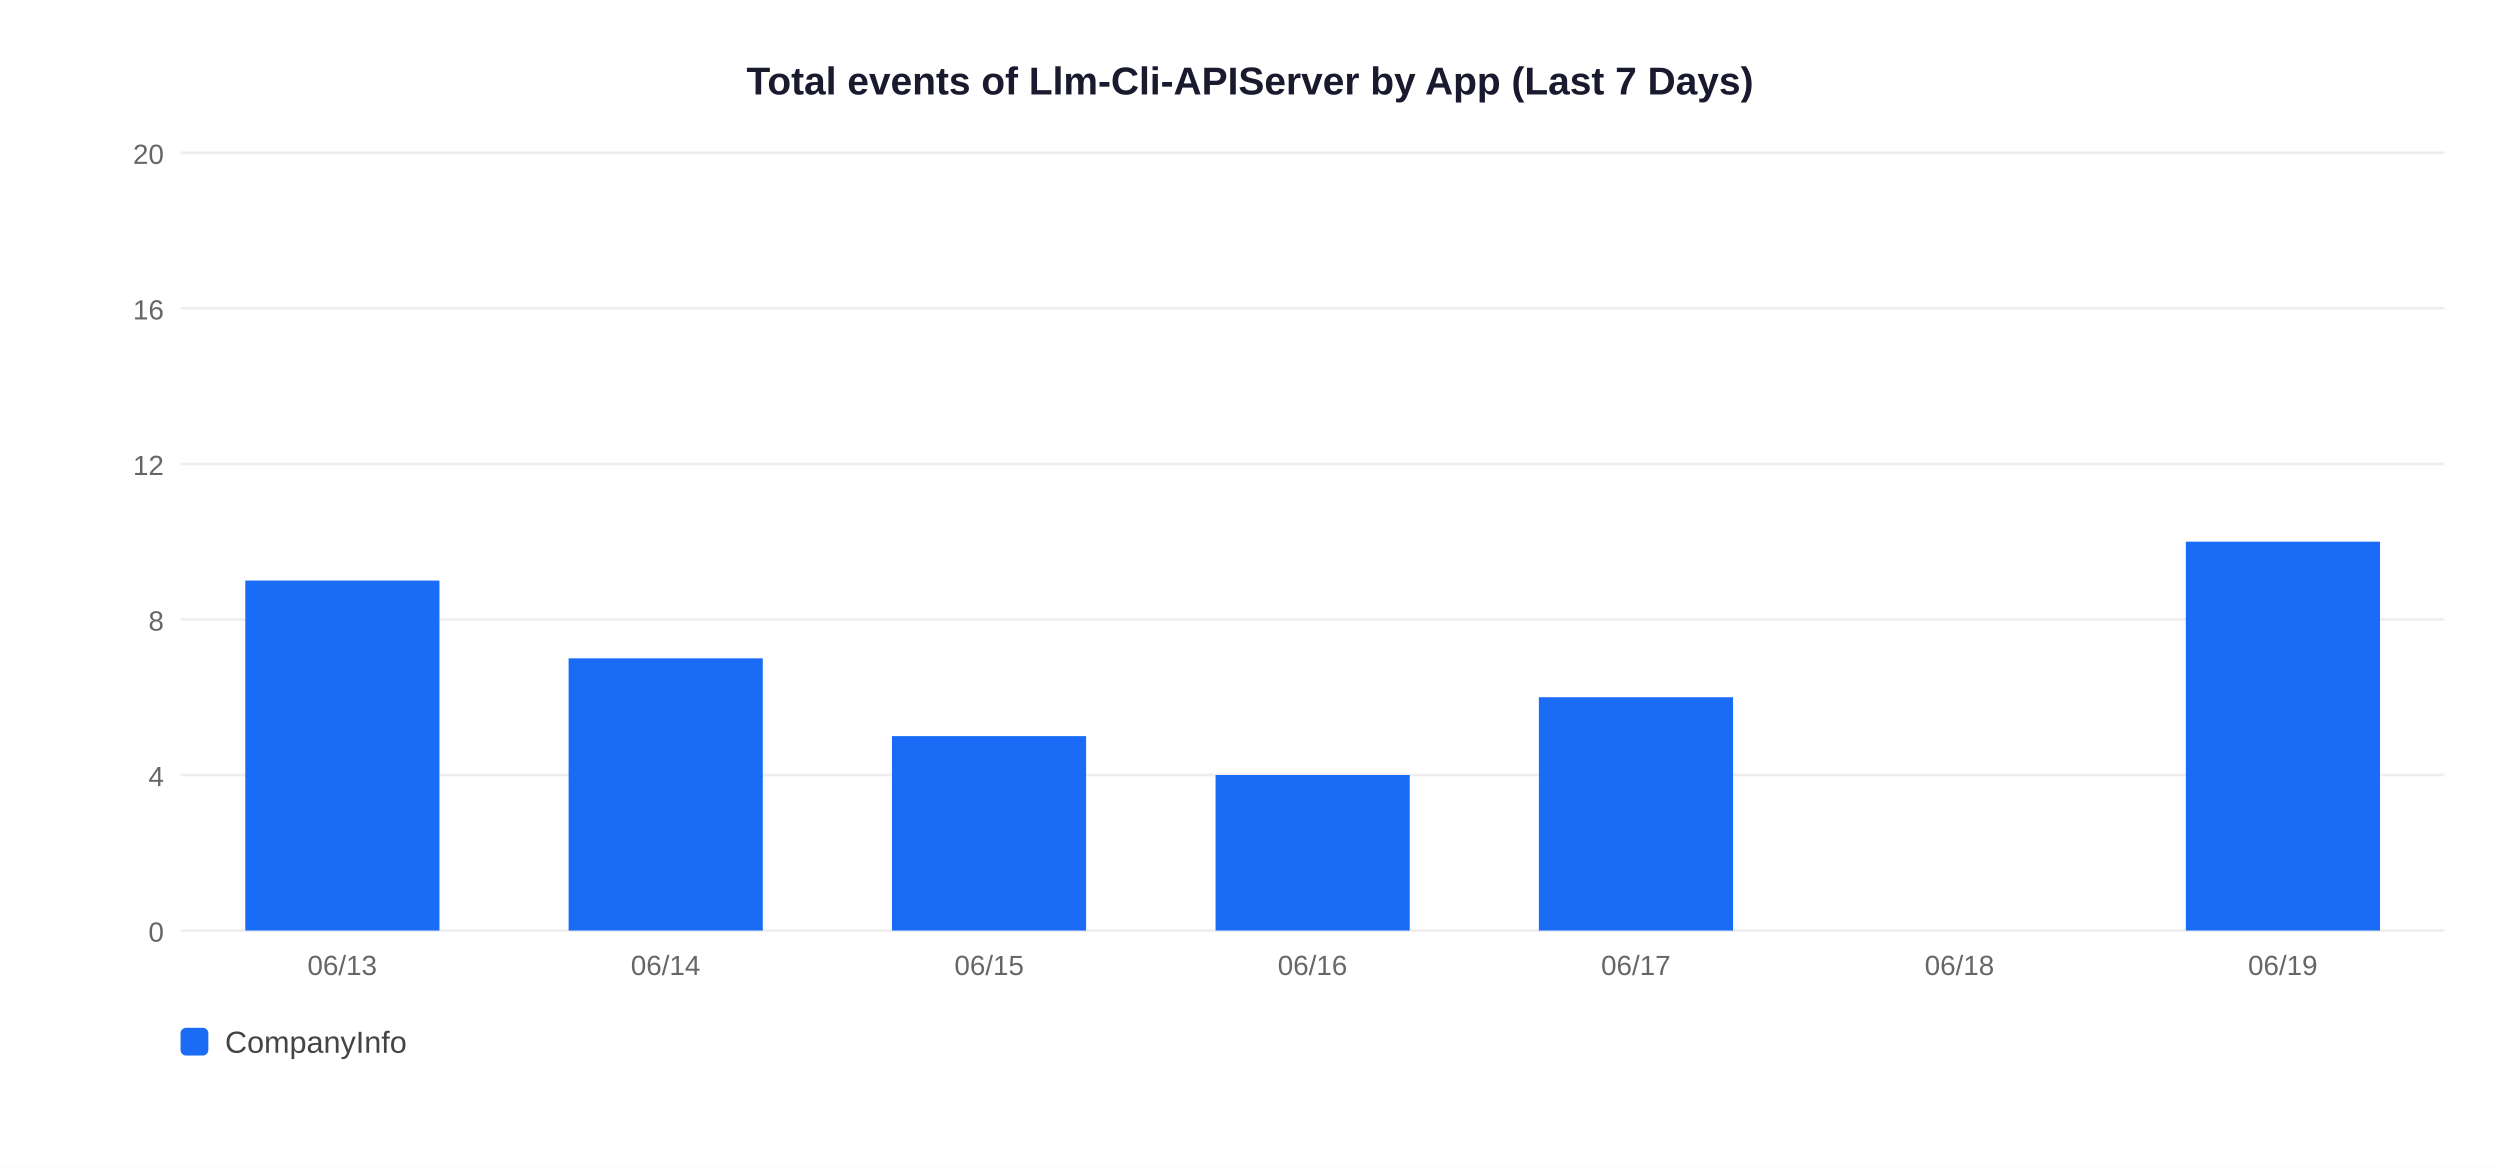
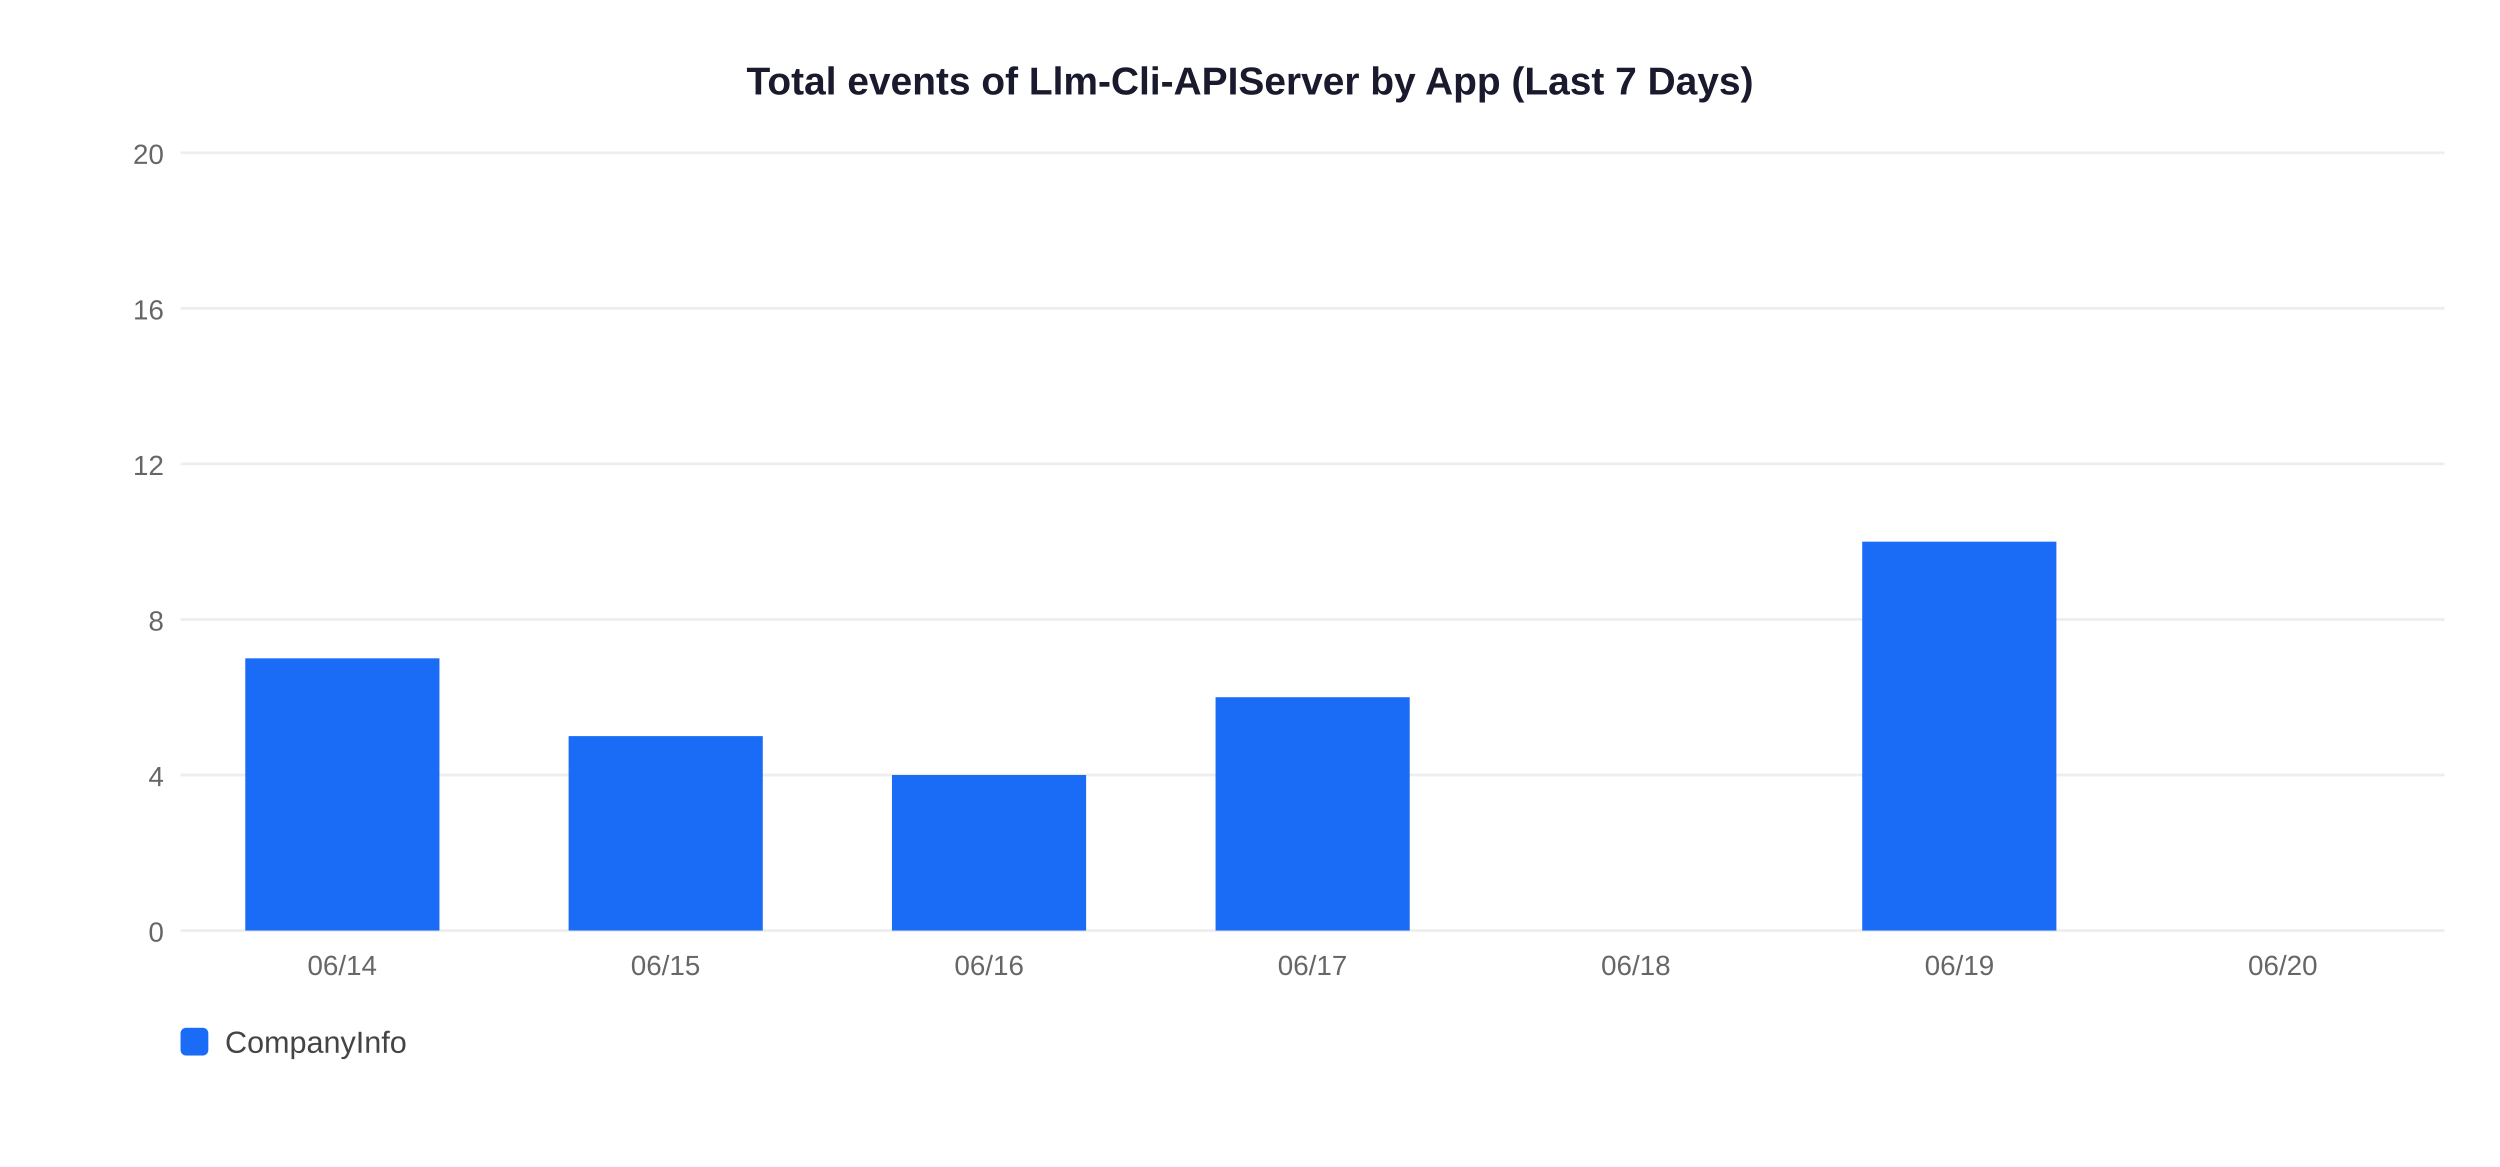
<svg xmlns="http://www.w3.org/2000/svg" width="900" height="420">
  <rect width="900" height="420" fill="white" />
  <text x="450" y="34" text-anchor="middle" font-size="14" font-weight="bold" font-family="Arial,sans-serif" fill="#1a1a2e">Total events of Llm-Cli-APIServer by App (Last 7 Days)</text>
  <line x1="65" y1="335" x2="880" y2="335" stroke="#EEEEEE" stroke-width="1" />
  <text x="59" y="339" text-anchor="end" font-size="10" font-family="Arial,sans-serif" fill="#666">0</text>
  <line x1="65" y1="279" x2="880" y2="279" stroke="#EEEEEE" stroke-width="1" />
  <text x="59" y="283" text-anchor="end" font-size="10" font-family="Arial,sans-serif" fill="#666">4</text>
  <line x1="65" y1="223" x2="880" y2="223" stroke="#EEEEEE" stroke-width="1" />
  <text x="59" y="227" text-anchor="end" font-size="10" font-family="Arial,sans-serif" fill="#666">8</text>
  <line x1="65" y1="167" x2="880" y2="167" stroke="#EEEEEE" stroke-width="1" />
  <text x="59" y="171" text-anchor="end" font-size="10" font-family="Arial,sans-serif" fill="#666">12</text>
  <line x1="65" y1="111" x2="880" y2="111" stroke="#EEEEEE" stroke-width="1" />
  <text x="59" y="115" text-anchor="end" font-size="10" font-family="Arial,sans-serif" fill="#666">16</text>
  <line x1="65" y1="55" x2="880" y2="55" stroke="#EEEEEE" stroke-width="1" />
  <text x="59" y="59" text-anchor="end" font-size="10" font-family="Arial,sans-serif" fill="#666">20</text>
-   <rect x="88.3" y="209.0" width="69.9" height="126.0" fill="#1A6CF7" />
-   <text x="123.2" y="351" text-anchor="middle" font-size="10" font-family="Arial,sans-serif" fill="#666">06/13</text>
-   <rect x="204.7" y="237.0" width="69.9" height="98.0" fill="#1A6CF7" />
-   <text x="239.6" y="351" text-anchor="middle" font-size="10" font-family="Arial,sans-serif" fill="#666">06/14</text>
-   <rect x="321.1" y="265.0" width="69.9" height="70.0" fill="#1A6CF7" />
-   <text x="356.1" y="351" text-anchor="middle" font-size="10" font-family="Arial,sans-serif" fill="#666">06/15</text>
-   <rect x="437.6" y="279.0" width="69.9" height="56.0" fill="#1A6CF7" />
-   <text x="472.5" y="351" text-anchor="middle" font-size="10" font-family="Arial,sans-serif" fill="#666">06/16</text>
-   <rect x="554.0" y="251.0" width="69.9" height="84.0" fill="#1A6CF7" />
-   <text x="588.9" y="351" text-anchor="middle" font-size="10" font-family="Arial,sans-serif" fill="#666">06/17</text>
-   <text x="705.4" y="351" text-anchor="middle" font-size="10" font-family="Arial,sans-serif" fill="#666">06/18</text>
-   <rect x="786.9" y="195.0" width="69.9" height="140.0" fill="#1A6CF7" />
-   <text x="821.8" y="351" text-anchor="middle" font-size="10" font-family="Arial,sans-serif" fill="#666">06/19</text>
+   <rect x="88.3" y="237.0" width="69.9" height="98.0" fill="#1A6CF7" />
+   <text x="123.2" y="351" text-anchor="middle" font-size="10" font-family="Arial,sans-serif" fill="#666">06/14</text>
+   <rect x="204.7" y="265.0" width="69.9" height="70.0" fill="#1A6CF7" />
+   <text x="239.6" y="351" text-anchor="middle" font-size="10" font-family="Arial,sans-serif" fill="#666">06/15</text>
+   <rect x="321.1" y="279.0" width="69.9" height="56.0" fill="#1A6CF7" />
+   <text x="356.1" y="351" text-anchor="middle" font-size="10" font-family="Arial,sans-serif" fill="#666">06/16</text>
+   <rect x="437.6" y="251.0" width="69.9" height="84.0" fill="#1A6CF7" />
+   <text x="472.5" y="351" text-anchor="middle" font-size="10" font-family="Arial,sans-serif" fill="#666">06/17</text>
+   <text x="588.9" y="351" text-anchor="middle" font-size="10" font-family="Arial,sans-serif" fill="#666">06/18</text>
+   <rect x="670.4" y="195.0" width="69.9" height="140.0" fill="#1A6CF7" />
+   <text x="705.4" y="351" text-anchor="middle" font-size="10" font-family="Arial,sans-serif" fill="#666">06/19</text>
+   <text x="821.8" y="351" text-anchor="middle" font-size="10" font-family="Arial,sans-serif" fill="#666">06/20</text>
  <rect x="65" y="370" width="10" height="10" rx="2" fill="#1A6CF7" />
  <text x="81" y="379" font-size="11" font-family="Arial,sans-serif" fill="#444">CompanyInfo</text>
</svg>
